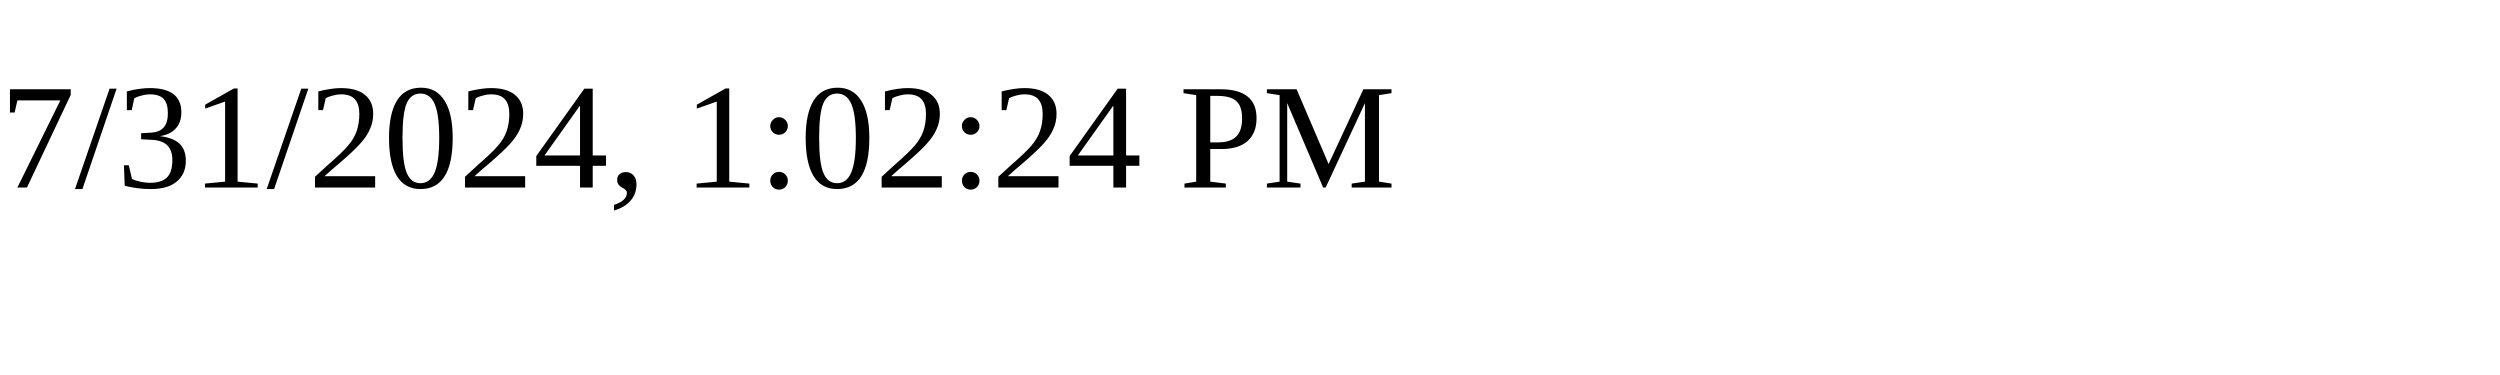
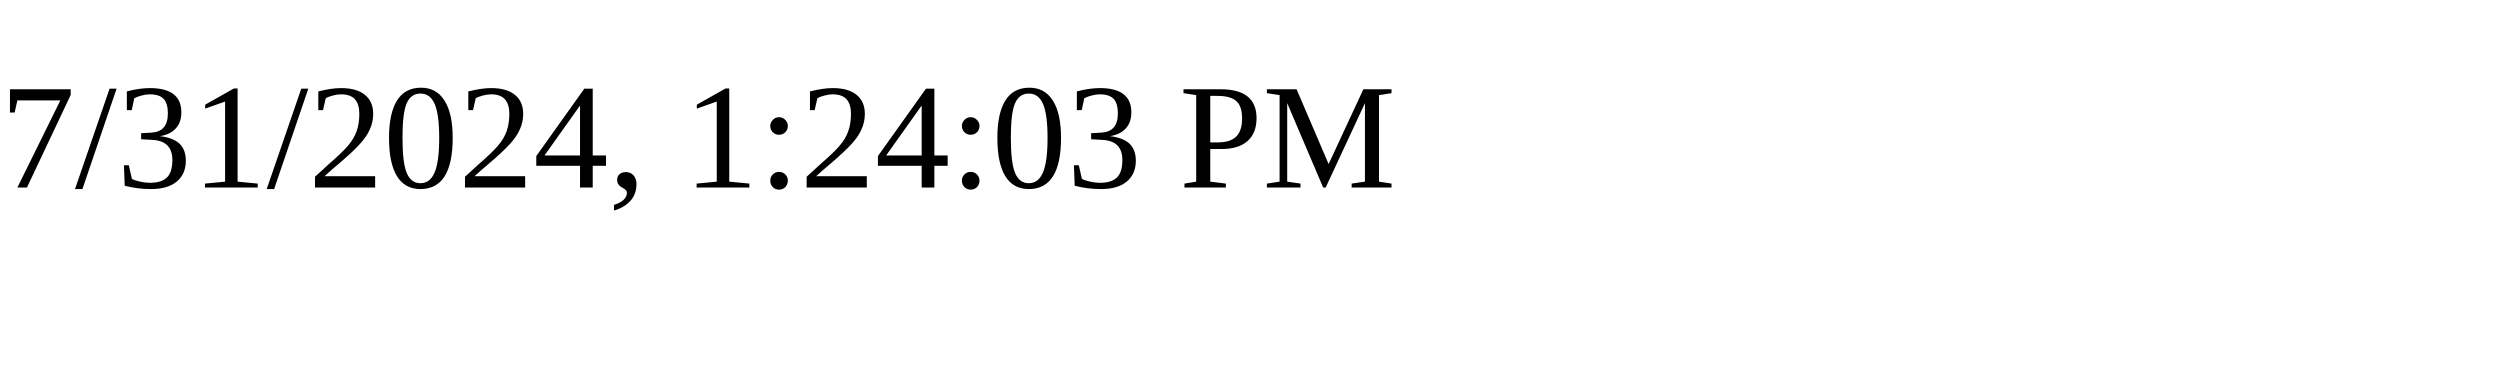
<svg xmlns="http://www.w3.org/2000/svg" height="30" width="200">
-   <text x="0" y="15">7/31/2024, 1:02:24 PM</text>
+   <text x="0" y="15">7/31/2024, 1:24:03 PM</text>
</svg>
